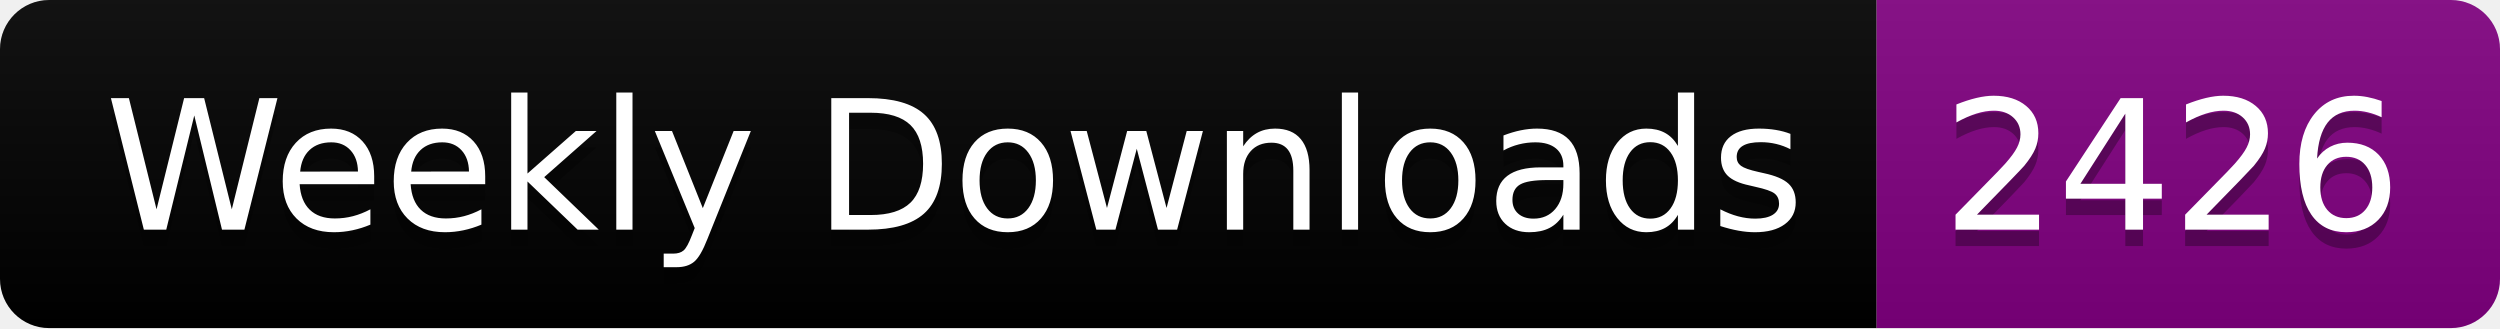
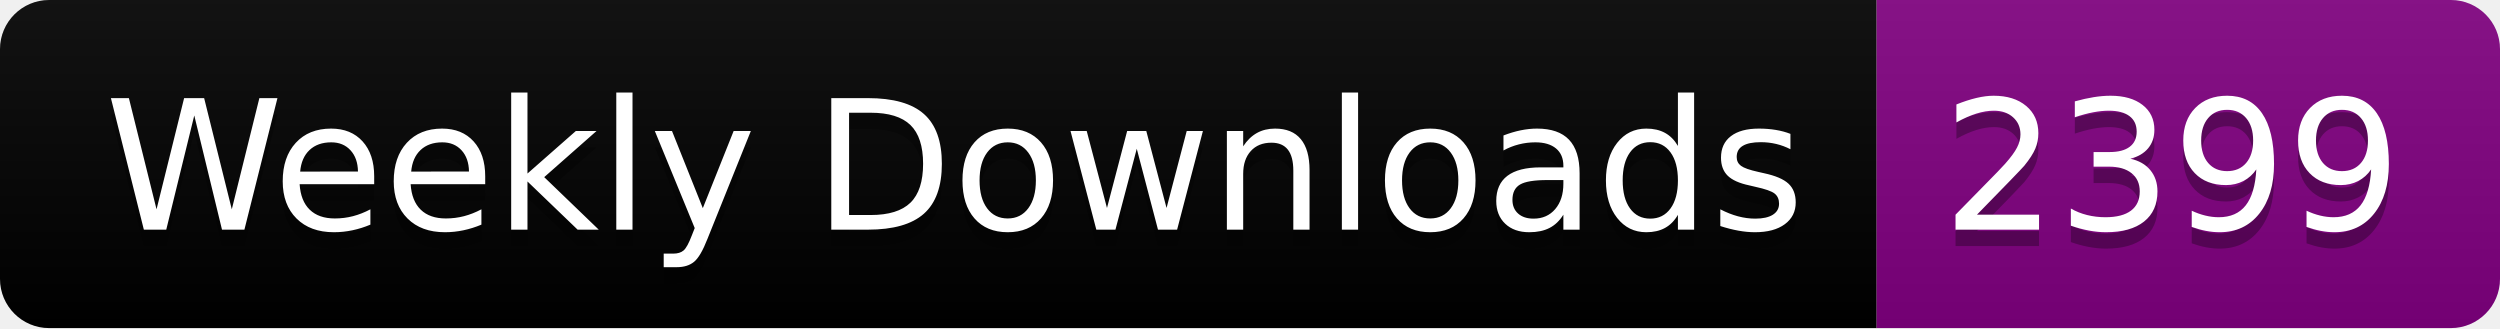
<svg xmlns="http://www.w3.org/2000/svg" width="152.4" height="20">
  <linearGradient id="smooth" x2="0" y2="100%">
    <stop offset="0" stop-color="#bbb" stop-opacity=".1" />
    <stop offset="1" stop-opacity=".1" />
  </linearGradient>
  <clipPath id="round">
    <rect width="152.4" height="20" rx="3" fill="#fff" />
  </clipPath>
  <g clip-path="url(#round)">
    <rect width="114.4" height="20" fill="black" />
    <rect x="114.4" width="38.0" height="20" fill="purple" />
    <rect width="152.4" height="20" fill="url(#smooth)" />
  </g>
  <g fill="#fff" text-anchor="middle" font-family="DejaVu Sans,Verdana,Geneva,sans-serif" font-size="110">
    <text x="582.0" y="150" fill="#010101" fill-opacity=".3" transform="scale(0.1)" textLength="1044.0" lengthAdjust="spacing">Weekly Downloads</text>
    <text x="582.0" y="140" transform="scale(0.1)" textLength="1044.0" lengthAdjust="spacing">Weekly Downloads</text>
-     <text x="1324.0" y="150" fill="#010101" fill-opacity=".3" transform="scale(0.1)" textLength="280.0" lengthAdjust="spacing">2426</text>
-     <text x="1324.0" y="140" transform="scale(0.1)" textLength="280.0" lengthAdjust="spacing">2426</text>
+     <text x="1324.0" y="150" fill="#010101" fill-opacity=".3" transform="scale(0.1)" textLength="280.0" lengthAdjust="spacing">2399</text>
+     <text x="1324.0" y="140" transform="scale(0.1)" textLength="280.0" lengthAdjust="spacing">2399</text>
  </g>
</svg>
